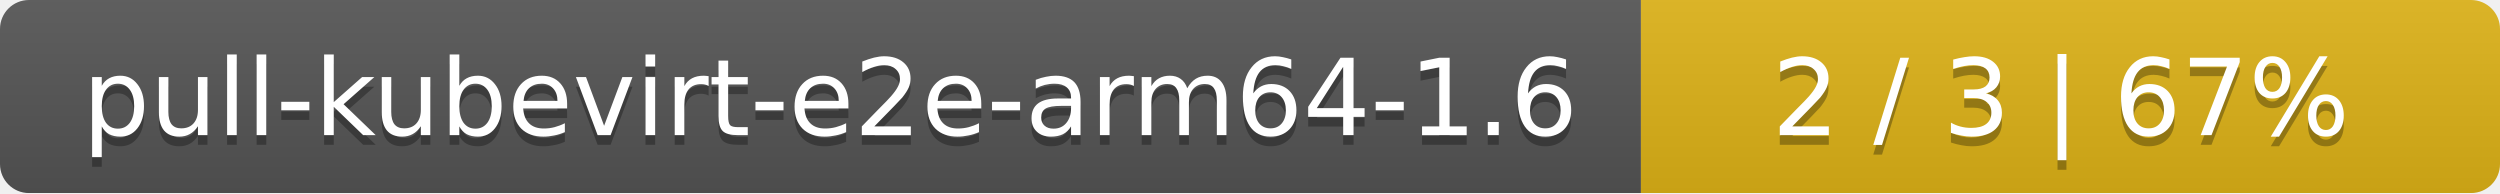
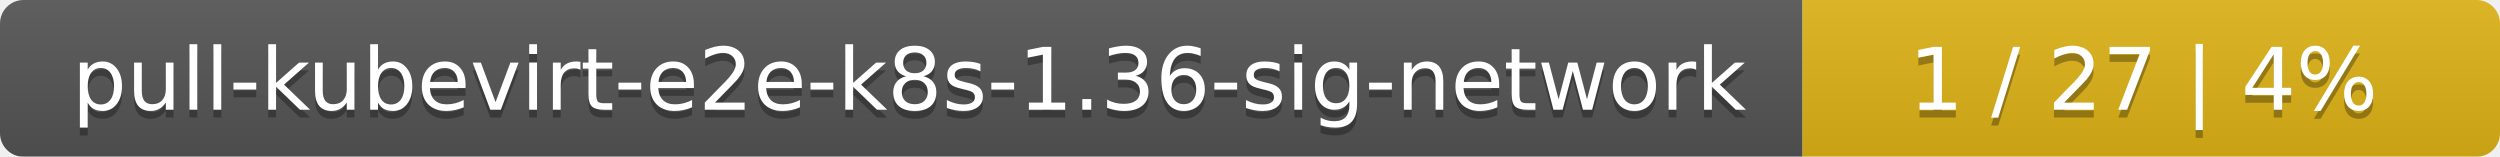
- <svg xmlns="http://www.w3.org/2000/svg" width="259" height="20">
+ <svg xmlns="http://www.w3.org/2000/svg" width="319" height="20">
  <linearGradient id="smooth" x2="0" y2="100%">
    <stop offset="0" stop-color="#bbb" stop-opacity=".1" />
    <stop offset="1" stop-opacity=".1" />
  </linearGradient>
  <mask id="round">
-     <rect width="259" height="20" rx="3" fill="#fff" />
+     <rect width="319" height="20" rx="3" fill="#fff" />
  </mask>
  <g mask="url(#round)">
-     <rect width="170" height="20" fill="#555" />
-     <rect x="170" width="89" height="20" fill="#dfb317" />
-     <rect width="259" height="20" fill="url(#smooth)" />
+     <rect width="230" height="20" fill="#555" />
+     <rect x="230" width="89" height="20" fill="#dfb317" />
+     <rect width="319" height="20" fill="url(#smooth)" />
  </g>
  <g fill="#fff" text-anchor="middle" font-family="DejaVu Sans,Verdana,Geneva,sans-serif" font-size="11">
-     <text x="86" y="15" fill="#010101" fill-opacity=".3">pull-kubevirt-e2e-arm64-1.6</text>
-     <text x="86" y="14">pull-kubevirt-e2e-arm64-1.6</text>
-     <text x="213.5" y="15" fill="#010101" fill-opacity=".3">2 / 3    |    67%</text>
-     <text x="213.5" y="14">2 / 3    |    67%</text>
+     <text x="116" y="15" fill="#010101" fill-opacity=".3">pull-kubevirt-e2e-k8s-1.36-sig-network</text>
+     <text x="116" y="14">pull-kubevirt-e2e-k8s-1.36-sig-network</text>
+     <text x="273.5" y="15" fill="#010101" fill-opacity=".3">1 / 27    |    4%</text>
+     <text x="273.5" y="14">1 / 27    |    4%</text>
  </g>
</svg>
